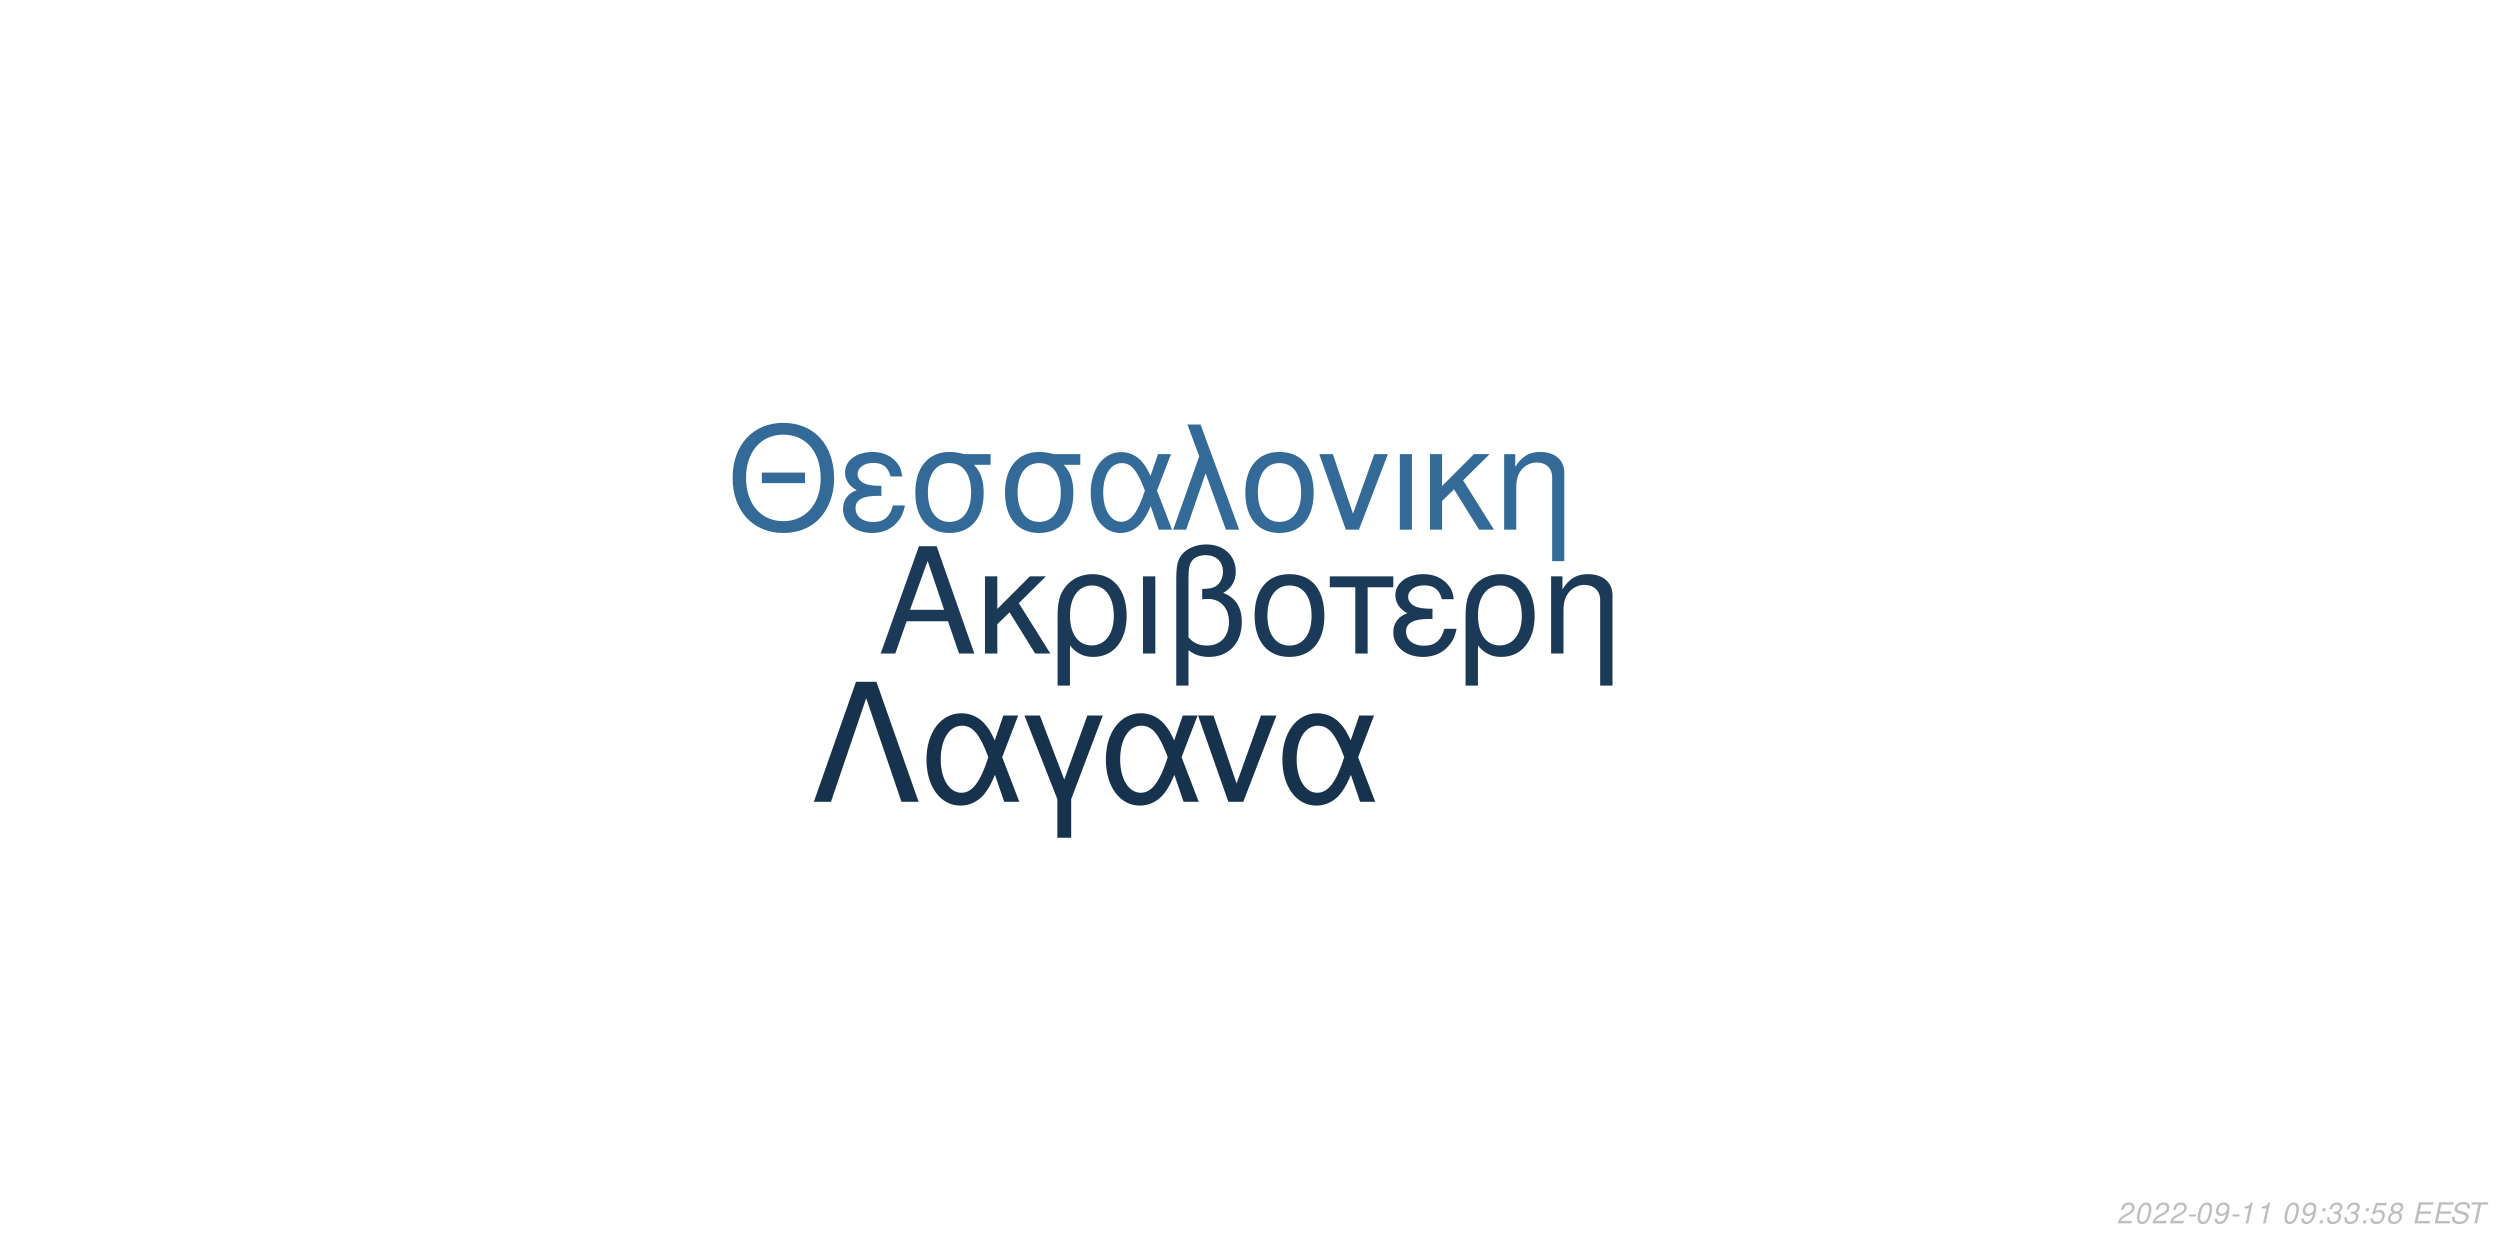
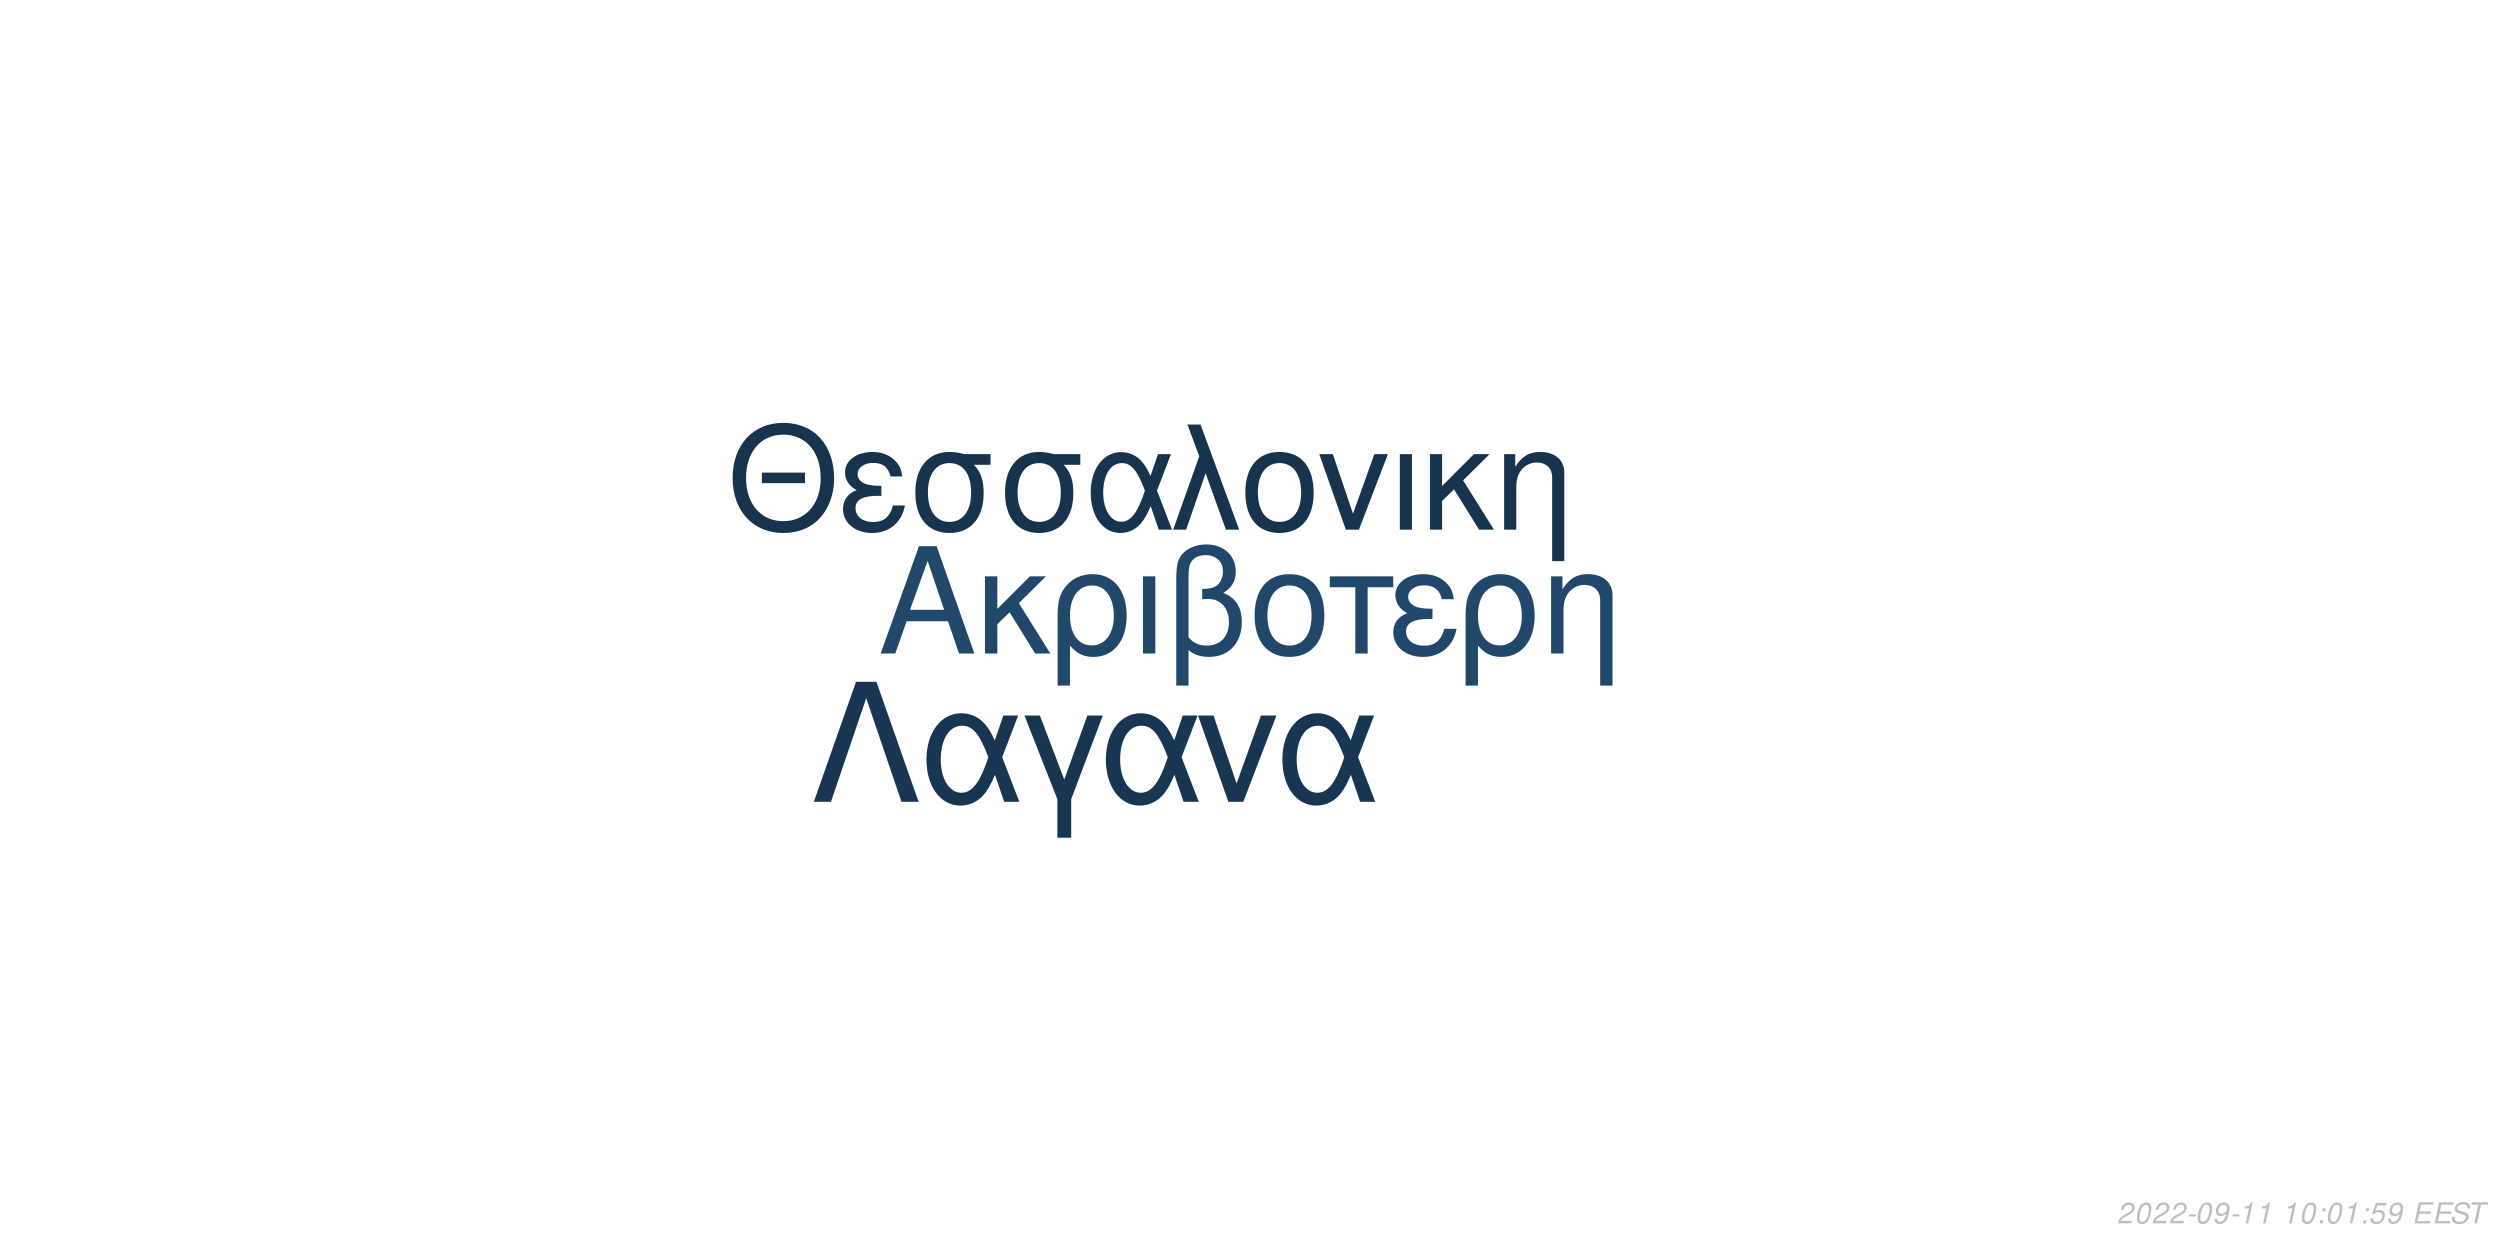
<svg xmlns="http://www.w3.org/2000/svg" xmlns:xlink="http://www.w3.org/1999/xlink" width="864pt" height="432pt" viewBox="0 0 864 432" version="1.1">
  <defs>
    <g>
      <symbol overflow="visible" id="glyph0-0">
        <path style="stroke:none;" d="" />
      </symbol>
      <symbol overflow="visible" id="glyph0-1">
        <path style="stroke:none;" d="M 24.125 -11.141 L 27.938 0 L 33.234 0 L 20.203 -37.094 L 14.094 -37.094 L 0.859 0 L 5.906 0 L 9.828 -11.141 Z M 22.797 -15.109 L 11 -15.109 L 17.094 -32.016 Z M 22.797 -15.109 " />
      </symbol>
      <symbol overflow="visible" id="glyph0-2">
        <path style="stroke:none;" d="M 7.172 -15.422 L 7.172 -26.672 L 2.906 -26.672 L 2.906 0 L 7.172 0 L 7.172 -10.125 L 11.406 -14.25 L 20.25 0 L 25.5 0 L 14.609 -17.406 L 23.969 -26.672 L 18.422 -26.672 Z M 7.172 -15.422 " />
      </symbol>
      <symbol overflow="visible" id="glyph0-3">
        <path style="stroke:none;" d="M 3 11.094 L 7.281 11.094 L 7.281 -2.797 C 9.516 -0.047 11.953 1.172 15.375 1.172 C 22.344 1.172 26.875 -4.422 26.875 -13.031 C 26.875 -21.891 22.297 -27.438 15.062 -27.438 C 11.297 -27.438 7.984 -25.906 5.797 -23.156 C 3.672 -20.516 3 -17.969 3 -12.359 Z M 14.906 -23.516 C 19.547 -23.516 22.438 -19.438 22.438 -12.922 C 22.438 -6.812 19.391 -2.797 14.812 -2.797 C 10.172 -2.797 7.281 -6.766 7.281 -13.125 C 7.281 -19.484 10.234 -23.516 14.906 -23.516 Z M 14.906 -23.516 " />
      </symbol>
      <symbol overflow="visible" id="glyph0-4">
        <path style="stroke:none;" d="M 3.516 0 L 7.781 0 L 7.781 -26.672 L 3.516 -26.672 Z M 3.516 0 " />
      </symbol>
      <symbol overflow="visible" id="glyph0-5">
        <path style="stroke:none;" d="M 4.016 11.094 L 8.25 11.094 L 8.25 -1.172 C 10.172 0.406 12.422 1.172 15.312 1.172 C 22.188 1.172 26.672 -3.609 26.672 -10.891 C 26.672 -15.984 24.578 -19.234 20.25 -20.969 C 23.109 -22.547 24.578 -25.031 24.578 -28.344 C 24.578 -33.844 20.406 -37.703 14.453 -37.703 C 10.938 -37.703 7.734 -36.391 6 -34.25 C 4.484 -32.422 4.016 -30.328 4.016 -25.391 Z M 8.25 -25.656 C 8.25 -29.359 8.5 -30.844 9.469 -32.062 C 10.375 -33.281 12.156 -34 14.094 -34 C 17.812 -34 20.156 -31.812 20.156 -28.297 C 20.156 -25.953 18.984 -23.812 17.297 -23.047 C 16.281 -22.547 15.469 -22.438 12.984 -22.297 L 12.984 -18.781 C 13.734 -18.828 14.344 -18.875 14.969 -18.875 C 19.344 -18.875 22.234 -15.719 22.234 -10.891 C 22.234 -5.906 19.281 -2.75 14.656 -2.75 C 11.953 -2.75 9.922 -3.609 8.25 -5.594 Z M 8.25 -25.656 " />
      </symbol>
      <symbol overflow="visible" id="glyph0-6">
        <path style="stroke:none;" d="M 14.094 -27.438 C 6.562 -27.438 2.094 -22.094 2.094 -13.125 C 2.094 -4.125 6.562 1.172 14.141 1.172 C 21.672 1.172 26.203 -4.172 26.203 -12.922 C 26.203 -22.188 21.828 -27.438 14.094 -27.438 Z M 14.141 -23.516 C 18.938 -23.516 21.781 -19.594 21.781 -12.984 C 21.781 -6.672 18.828 -2.75 14.141 -2.75 C 9.422 -2.75 6.516 -6.672 6.516 -13.125 C 6.516 -19.594 9.422 -23.516 14.141 -23.516 Z M 14.141 -23.516 " />
      </symbol>
      <symbol overflow="visible" id="glyph0-7">
        <path style="stroke:none;" d="M 7.891 0 L 12.156 0 L 12.156 -22.906 L 21.016 -22.906 L 21.016 -26.672 L -0.922 -26.672 L -0.922 -22.906 L 7.891 -22.906 Z M 7.891 0 " />
      </symbol>
      <symbol overflow="visible" id="glyph0-8">
        <path style="stroke:none;" d="M 14.562 -15.469 C 11.344 -15.469 9.562 -15.781 8.297 -16.438 C 6.922 -17.203 6.156 -18.328 6.156 -19.547 C 6.156 -21.891 8.453 -23.562 11.656 -23.562 C 15.062 -23.562 16.953 -22.094 17.812 -18.781 L 21.938 -18.781 C 21.578 -21.266 21.062 -22.5 19.797 -23.922 C 17.812 -26.203 14.906 -27.438 11.453 -27.438 C 5.797 -27.438 1.734 -24.375 1.734 -20.203 C 1.734 -17.609 3.156 -15.375 5.859 -13.938 C 2.797 -12.875 1.016 -10.484 1.016 -7.328 C 1.016 -2.391 5.297 1.172 11.25 1.172 C 14.969 1.172 17.906 -0.109 20.156 -2.641 C 21.578 -4.328 22.297 -5.797 22.906 -8.547 L 18.672 -8.547 C 17.5 -4.422 15.422 -2.703 11.609 -2.703 C 7.938 -2.703 5.438 -4.688 5.438 -7.578 C 5.438 -10.578 7.938 -11.953 13.484 -11.953 C 13.641 -11.953 14.094 -11.953 14.562 -11.906 Z M 14.562 -15.469 " />
      </symbol>
      <symbol overflow="visible" id="glyph0-9">
        <path style="stroke:none;" d="M 3.562 -26.672 L 3.562 0 L 7.844 0 L 7.844 -14.703 C 7.844 -17.906 8.5 -19.891 10.031 -21.531 C 11.406 -22.953 13.188 -23.719 15.062 -23.719 C 18.375 -23.719 20.516 -21.672 20.516 -18.469 L 20.516 11.094 L 24.781 11.094 L 24.781 -20.156 C 24.781 -24.578 21.469 -27.438 16.328 -27.438 C 12.359 -27.438 9.828 -25.906 7.484 -22.188 L 7.484 -26.672 Z M 3.562 -26.672 " />
      </symbol>
      <symbol overflow="visible" id="glyph1-0">
        <path style="stroke:none;" d="" />
      </symbol>
      <symbol overflow="visible" id="glyph1-1">
        <path style="stroke:none;" d="M 26.859 -19.734 L 11.953 -19.734 L 11.953 -16.094 L 26.859 -16.094 Z M 19.328 -36.922 C 8.922 -36.922 1.844 -29.25 1.844 -17.891 C 1.844 -6.484 8.875 1.141 19.391 1.141 C 23.812 1.141 27.703 -0.203 30.641 -2.688 C 34.578 -6.031 36.922 -11.656 36.922 -17.594 C 36.922 -29.297 30 -36.922 19.328 -36.922 Z M 19.328 -32.844 C 27.203 -32.844 32.281 -26.906 32.281 -17.688 C 32.281 -8.922 27.062 -2.938 19.391 -2.938 C 11.609 -2.938 6.484 -8.922 6.484 -17.891 C 6.484 -26.859 11.609 -32.844 19.328 -32.844 Z M 19.328 -32.844 " />
      </symbol>
      <symbol overflow="visible" id="glyph1-2">
        <path style="stroke:none;" d="M 14.25 -15.141 C 11.109 -15.141 9.375 -15.453 8.125 -16.094 C 6.781 -16.844 6.031 -17.938 6.031 -19.141 C 6.031 -21.422 8.266 -23.078 11.406 -23.078 C 14.75 -23.078 16.594 -21.625 17.438 -18.391 L 21.469 -18.391 C 21.125 -20.828 20.625 -22.031 19.391 -23.422 C 17.438 -25.656 14.594 -26.859 11.219 -26.859 C 5.688 -26.859 1.688 -23.875 1.688 -19.781 C 1.688 -17.234 3.094 -15.047 5.734 -13.656 C 2.734 -12.609 1 -10.266 1 -7.172 C 1 -2.344 5.188 1.141 11.016 1.141 C 14.656 1.141 17.547 -0.094 19.734 -2.594 C 21.125 -4.234 21.828 -5.688 22.422 -8.375 L 18.281 -8.375 C 17.141 -4.328 15.094 -2.641 11.359 -2.641 C 7.766 -2.641 5.328 -4.578 5.328 -7.422 C 5.328 -10.359 7.766 -11.703 13.203 -11.703 C 13.359 -11.703 13.797 -11.703 14.25 -11.656 Z M 14.25 -15.141 " />
      </symbol>
      <symbol overflow="visible" id="glyph1-3">
        <path style="stroke:none;" d="M 29 -26.109 L 19.938 -26.109 C 17.594 -26.703 16.438 -26.859 14.703 -26.859 C 7.469 -26.859 2.984 -21.469 2.984 -12.859 C 2.984 -4.031 7.375 1.141 14.797 1.141 C 22.172 1.141 26.609 -4.078 26.609 -12.656 C 26.609 -17.047 25.656 -19.828 23.266 -22.422 L 29 -22.422 Z M 14.797 -23.016 C 19.531 -23.016 22.266 -19.234 22.266 -12.75 C 22.266 -6.531 19.438 -2.688 14.797 -2.688 C 10.172 -2.688 7.328 -6.531 7.328 -12.859 C 7.328 -19.188 10.172 -23.016 14.797 -23.016 Z M 14.797 -23.016 " />
      </symbol>
      <symbol overflow="visible" id="glyph1-4">
        <path style="stroke:none;" d="M 29.344 -26.109 L 24.859 -26.109 L 22.266 -18.578 C 21.125 -21.031 20.484 -22.125 19.328 -23.469 C 17.547 -25.609 14.906 -26.812 12.156 -26.812 C 5.984 -26.812 1.594 -20.984 1.594 -12.812 C 1.594 -4.578 5.828 1.141 11.906 1.141 C 14.953 1.141 17.734 -0.344 19.625 -3.047 C 20.672 -4.531 21.281 -5.688 22.328 -8.172 L 25.109 0 L 29.703 0 L 24.516 -13.5 Z M 20.328 -13.5 C 17.891 -5.922 15.453 -2.734 12.156 -2.734 C 8.516 -2.734 5.922 -6.922 5.922 -12.812 C 5.922 -18.938 8.516 -23.016 12.359 -23.016 C 15.594 -23.016 17.688 -20.531 20.328 -13.5 Z M 20.328 -13.5 " />
      </symbol>
      <symbol overflow="visible" id="glyph1-5">
        <path style="stroke:none;" d="M 1.094 0 L 5.578 0 L 12.312 -19.484 L 19.328 0 L 23.922 0 L 10.562 -36.328 L 6.031 -36.328 L 10.109 -25.359 Z M 1.094 0 " />
      </symbol>
      <symbol overflow="visible" id="glyph1-6">
        <path style="stroke:none;" d="M 13.797 -26.859 C 6.422 -26.859 2.047 -21.625 2.047 -12.859 C 2.047 -4.031 6.422 1.141 13.859 1.141 C 21.234 1.141 25.656 -4.078 25.656 -12.656 C 25.656 -21.719 21.375 -26.859 13.797 -26.859 Z M 13.859 -23.016 C 18.531 -23.016 21.328 -19.188 21.328 -12.703 C 21.328 -6.531 18.438 -2.688 13.859 -2.688 C 9.219 -2.688 6.375 -6.531 6.375 -12.859 C 6.375 -19.188 9.219 -23.016 13.859 -23.016 Z M 13.859 -23.016 " />
      </symbol>
      <symbol overflow="visible" id="glyph1-7">
        <path style="stroke:none;" d="M 14.297 0 L 24.312 -26.109 L 19.625 -26.109 L 12.25 -5.531 L 5.281 -26.109 L 0.594 -26.109 L 9.766 0 Z M 14.297 0 " />
      </symbol>
      <symbol overflow="visible" id="glyph1-8">
        <path style="stroke:none;" d="M 3.438 0 L 7.625 0 L 7.625 -26.109 L 3.438 -26.109 Z M 3.438 0 " />
      </symbol>
      <symbol overflow="visible" id="glyph1-9">
        <path style="stroke:none;" d="M 7.031 -15.094 L 7.031 -26.109 L 2.844 -26.109 L 2.844 0 L 7.031 0 L 7.031 -9.922 L 11.156 -13.953 L 19.828 0 L 24.969 0 L 14.297 -17.047 L 23.469 -26.109 L 18.031 -26.109 Z M 7.031 -15.094 " />
      </symbol>
      <symbol overflow="visible" id="glyph1-10">
        <path style="stroke:none;" d="M 3.484 -26.109 L 3.484 0 L 7.672 0 L 7.672 -14.406 C 7.672 -17.547 8.328 -19.484 9.812 -21.078 C 11.156 -22.469 12.906 -23.219 14.75 -23.219 C 17.984 -23.219 20.078 -21.234 20.078 -18.094 L 20.078 10.859 L 24.266 10.859 L 24.266 -19.734 C 24.266 -24.062 21.031 -26.859 16 -26.859 C 12.109 -26.859 9.609 -25.359 7.328 -21.719 L 7.328 -26.109 Z M 3.484 -26.109 " />
      </symbol>
      <symbol overflow="visible" id="glyph2-0">
        <path style="stroke:none;" d="" />
      </symbol>
      <symbol overflow="visible" id="glyph2-1">
        <path style="stroke:none;" d="M 22.531 -41.484 L 15.484 -41.484 L 0.906 0 L 6.828 0 L 19 -35.797 L 31.188 0 L 37.109 0 Z M 22.531 -41.484 " />
      </symbol>
      <symbol overflow="visible" id="glyph2-2">
        <path style="stroke:none;" d="M 33.516 -29.812 L 28.391 -29.812 L 25.438 -21.219 C 24.125 -24.016 23.391 -25.266 22.078 -26.797 C 20.031 -29.25 17.016 -30.609 13.891 -30.609 C 6.828 -30.609 1.828 -23.953 1.828 -14.625 C 1.828 -5.234 6.656 1.312 13.594 1.312 C 17.078 1.312 20.266 -0.391 22.422 -3.469 C 23.609 -5.172 24.297 -6.484 25.5 -9.328 L 28.688 0 L 33.922 0 L 28 -15.422 Z M 23.219 -15.422 C 20.422 -6.766 17.641 -3.125 13.891 -3.125 C 9.734 -3.125 6.766 -7.906 6.766 -14.625 C 6.766 -21.625 9.734 -26.297 14.109 -26.297 C 17.812 -26.297 20.203 -23.453 23.219 -15.422 Z M 23.219 -15.422 " />
      </symbol>
      <symbol overflow="visible" id="glyph2-3">
        <path style="stroke:none;" d="M 12.062 12.406 L 16.844 12.406 L 16.844 -0.906 L 27.766 -29.812 L 22.422 -29.812 L 14.453 -7.688 L 6.031 -29.812 L 0.688 -29.812 L 12.062 -0.906 Z M 12.062 12.406 " />
      </symbol>
      <symbol overflow="visible" id="glyph2-4">
        <path style="stroke:none;" d="M 16.328 0 L 27.766 -29.812 L 22.422 -29.812 L 14 -6.312 L 6.031 -29.812 L 0.688 -29.812 L 11.156 0 Z M 16.328 0 " />
      </symbol>
      <symbol overflow="visible" id="glyph3-0">
        <path style="stroke:none;" d="" />
      </symbol>
      <symbol overflow="visible" id="glyph3-1">
        <path style="stroke:none;" d="M 5.234 -0.875 L 1.469 -0.875 C 1.641 -1.375 2.203 -1.891 3.109 -2.344 L 4.234 -2.938 C 5.562 -3.625 6.219 -4.469 6.219 -5.484 C 6.219 -5.938 6.062 -6.359 5.797 -6.656 C 5.469 -7.047 4.984 -7.234 4.312 -7.234 C 2.766 -7.234 1.891 -6.453 1.484 -4.734 L 2.375 -4.734 C 2.484 -5.188 2.609 -5.484 2.797 -5.75 C 3.094 -6.203 3.609 -6.453 4.188 -6.453 C 4.891 -6.453 5.344 -6.031 5.344 -5.375 C 5.344 -4.703 4.859 -4.094 4.016 -3.656 L 2.984 -3.125 C 1.234 -2.188 0.797 -1.656 0.344 -0.016 L 5.047 -0.016 Z M 5.234 -0.875 " />
      </symbol>
      <symbol overflow="visible" id="glyph3-2">
        <path style="stroke:none;" d="M 4.203 -7.234 C 3.375 -7.234 2.688 -6.812 2.125 -5.984 C 1.484 -5.047 0.984 -3.188 0.984 -1.734 C 0.984 -1.109 1.172 -0.562 1.484 -0.266 C 1.797 0.047 2.281 0.234 2.766 0.234 C 3.625 0.234 4.281 -0.156 4.859 -1.016 C 5.516 -1.953 6 -3.797 6 -5.266 C 6 -6.5 5.328 -7.234 4.203 -7.234 Z M 4.094 -6.453 C 4.734 -6.453 5.125 -5.984 5.125 -5.156 C 5.125 -4.203 4.781 -2.625 4.406 -1.812 C 3.984 -0.938 3.516 -0.547 2.875 -0.547 C 2.25 -0.547 1.875 -1.031 1.875 -1.828 C 1.875 -2.797 2.203 -4.344 2.594 -5.203 C 2.984 -6.047 3.453 -6.453 4.094 -6.453 Z M 4.094 -6.453 " />
      </symbol>
      <symbol overflow="visible" id="glyph3-3">
        <path style="stroke:none;" d="M 3.516 -3.125 L 1.125 -3.125 L 0.969 -2.406 L 3.359 -2.406 Z M 3.516 -3.125 " />
      </symbol>
      <symbol overflow="visible" id="glyph3-4">
        <path style="stroke:none;" d="M 0.844 -1.656 C 0.844 -1.547 0.844 -1.438 0.844 -1.375 C 0.844 -0.406 1.531 0.234 2.578 0.234 C 3.203 0.234 3.766 0.016 4.297 -0.438 C 4.938 -1 5.312 -1.656 5.594 -2.719 C 5.844 -3.672 6.016 -4.766 6.016 -5.375 C 6.016 -5.844 5.844 -6.328 5.547 -6.656 C 5.203 -7.031 4.703 -7.234 4.062 -7.234 C 2.516 -7.234 1.297 -5.938 1.297 -4.266 C 1.297 -3.203 1.984 -2.547 3.047 -2.547 C 3.484 -2.547 3.953 -2.672 4.281 -2.891 C 4.406 -2.984 4.547 -3.078 4.828 -3.344 C 4.438 -1.484 3.703 -0.547 2.703 -0.547 C 2.109 -0.547 1.719 -0.938 1.719 -1.547 L 1.719 -1.656 Z M 3.953 -6.453 C 4.625 -6.453 5.141 -5.953 5.141 -5.281 C 5.141 -4.188 4.312 -3.312 3.297 -3.312 C 2.594 -3.312 2.172 -3.734 2.172 -4.453 C 2.172 -5.562 2.984 -6.453 3.953 -6.453 Z M 3.953 -6.453 " />
      </symbol>
      <symbol overflow="visible" id="glyph3-5">
        <path style="stroke:none;" d="M 3.703 -5.188 L 2.594 0 L 3.469 0 L 5.016 -7.234 L 4.438 -7.234 C 3.906 -6.156 3.688 -6.016 2.234 -5.812 L 2.109 -5.188 Z M 3.703 -5.188 " />
      </symbol>
      <symbol overflow="visible" id="glyph3-6">
        <path style="stroke:none;" d="" />
      </symbol>
      <symbol overflow="visible" id="glyph3-7">
        <path style="stroke:none;" d="M 2.359 -1.031 L 1.312 -1.031 L 1.094 0 L 2.141 0 Z M 3.266 -5.234 L 2.219 -5.234 L 2 -4.203 L 3.047 -4.203 Z M 3.266 -5.234 " />
      </symbol>
      <symbol overflow="visible" id="glyph3-8">
-         <path style="stroke:none;" d="M 2.922 -3.312 C 3.125 -3.344 3.234 -3.344 3.375 -3.344 C 4.203 -3.344 4.688 -3 4.688 -2.406 C 4.688 -1.312 3.906 -0.547 2.781 -0.547 C 2.047 -0.547 1.594 -0.938 1.594 -1.562 C 1.594 -1.719 1.609 -1.844 1.656 -2.094 L 0.766 -2.094 C 0.734 -1.797 0.719 -1.641 0.719 -1.469 C 0.719 -0.375 1.406 0.234 2.641 0.234 C 3.547 0.234 4.297 -0.078 4.812 -0.656 C 5.266 -1.156 5.562 -1.875 5.562 -2.547 C 5.562 -3.125 5.344 -3.453 4.797 -3.734 C 5.641 -4.234 6.016 -4.844 6.016 -5.734 C 6.016 -6.656 5.312 -7.234 4.203 -7.234 C 3.375 -7.234 2.672 -6.938 2.188 -6.375 C 1.891 -6.031 1.703 -5.641 1.516 -4.906 L 2.391 -4.906 C 2.5 -5.359 2.594 -5.594 2.734 -5.812 C 3.047 -6.234 3.516 -6.453 4.078 -6.453 C 4.734 -6.453 5.141 -6.125 5.141 -5.578 C 5.141 -5.188 5.016 -4.797 4.797 -4.547 C 4.516 -4.234 4 -4.062 3.266 -4.062 L 3.078 -4.062 Z M 2.922 -3.312 " />
+         <path style="stroke:none;" d="M 6.297 -7.094 L 2.594 -7.094 L 1.234 -3.234 L 2.047 -3.234 C 2.656 -3.766 2.938 -3.906 3.531 -3.906 C 4.328 -3.906 4.797 -3.453 4.797 -2.688 C 4.797 -1.438 3.969 -0.547 2.828 -0.547 C 2.031 -0.547 1.609 -0.938 1.578 -1.734 L 0.703 -1.734 L 0.703 -1.516 C 0.703 -0.938 0.844 -0.547 1.188 -0.266 C 1.562 0.062 2.078 0.234 2.703 0.234 C 3.656 0.234 4.391 -0.156 4.984 -0.922 C 5.422 -1.5 5.672 -2.234 5.672 -2.953 C 5.672 -4 4.938 -4.672 3.812 -4.672 C 3.328 -4.672 2.906 -4.547 2.406 -4.234 L 3.109 -6.219 L 6.109 -6.219 Z M 6.297 -7.094 " />
      </symbol>
      <symbol overflow="visible" id="glyph3-9">
-         <path style="stroke:none;" d="M 6.297 -7.094 L 2.594 -7.094 L 1.234 -3.234 L 2.047 -3.234 C 2.656 -3.766 2.938 -3.906 3.531 -3.906 C 4.328 -3.906 4.797 -3.453 4.797 -2.688 C 4.797 -1.438 3.969 -0.547 2.828 -0.547 C 2.031 -0.547 1.609 -0.938 1.578 -1.734 L 0.703 -1.734 L 0.703 -1.516 C 0.703 -0.938 0.844 -0.547 1.188 -0.266 C 1.562 0.062 2.078 0.234 2.703 0.234 C 3.656 0.234 4.391 -0.156 4.984 -0.922 C 5.422 -1.5 5.672 -2.234 5.672 -2.953 C 5.672 -4 4.938 -4.672 3.812 -4.672 C 3.328 -4.672 2.906 -4.547 2.406 -4.234 L 3.109 -6.219 L 6.109 -6.219 Z M 6.297 -7.094 " />
+         <path style="stroke:none;" d="M 2.547 -3.312 L 6.5 -3.312 L 6.688 -4.141 L 2.719 -4.141 L 3.219 -6.469 L 7.344 -6.469 L 7.516 -7.297 L 2.453 -7.297 L 0.906 0 L 6.125 0 L 6.297 -0.812 L 2.016 -0.812 Z M 2.547 -3.312 " />
      </symbol>
      <symbol overflow="visible" id="glyph3-10">
-         <path style="stroke:none;" d="M 4.766 -3.797 C 5.078 -3.969 5.234 -4.078 5.438 -4.234 C 5.812 -4.594 6.062 -5.172 6.062 -5.734 C 6.062 -6.625 5.344 -7.234 4.266 -7.234 C 2.812 -7.234 1.703 -6.219 1.703 -4.875 C 1.703 -4.406 1.875 -4.125 2.359 -3.812 C 1.297 -3.312 0.75 -2.516 0.75 -1.469 C 0.75 -0.438 1.547 0.234 2.812 0.234 C 3.656 0.234 4.359 -0.094 4.938 -0.734 C 5.359 -1.234 5.609 -1.859 5.609 -2.438 C 5.609 -3.047 5.312 -3.516 4.766 -3.797 Z M 4.109 -6.453 C 4.797 -6.453 5.188 -6.125 5.188 -5.578 C 5.188 -5.266 5.062 -4.922 4.859 -4.672 C 4.562 -4.312 4.188 -4.156 3.656 -4.156 C 2.984 -4.156 2.594 -4.453 2.594 -4.984 C 2.594 -5.859 3.203 -6.453 4.109 -6.453 Z M 3.453 -3.406 C 4.234 -3.406 4.734 -2.984 4.734 -2.312 C 4.734 -1.312 3.922 -0.547 2.875 -0.547 C 2.125 -0.547 1.625 -0.969 1.625 -1.625 C 1.625 -2.609 2.438 -3.406 3.453 -3.406 Z M 3.453 -3.406 " />
+         <path style="stroke:none;" d="M 7.062 -5.156 C 7.125 -5.438 7.141 -5.562 7.141 -5.703 C 7.141 -6.156 6.938 -6.594 6.594 -6.891 C 6.188 -7.25 5.656 -7.406 4.875 -7.406 C 3.844 -7.406 3.047 -7.125 2.5 -6.562 C 2.094 -6.141 1.781 -5.438 1.781 -4.922 C 1.781 -4.297 2.219 -3.766 2.891 -3.562 L 4.594 -3.094 C 5.406 -2.859 5.734 -2.578 5.734 -2.094 C 5.734 -1.781 5.547 -1.406 5.266 -1.141 C 4.844 -0.766 4.266 -0.578 3.453 -0.578 C 2.328 -0.578 1.812 -0.984 1.812 -1.906 C 1.812 -2.047 1.812 -2.125 1.844 -2.312 L 0.984 -2.312 C 0.906 -2.062 0.891 -1.906 0.891 -1.688 C 0.891 -0.484 1.797 0.234 3.297 0.234 C 4.359 0.234 5.234 -0.062 5.812 -0.609 C 6.344 -1.078 6.688 -1.797 6.688 -2.375 C 6.688 -2.641 6.609 -2.906 6.453 -3.156 C 6.234 -3.5 5.938 -3.703 5.469 -3.828 L 3.75 -4.312 C 2.984 -4.547 2.734 -4.734 2.734 -5.188 C 2.734 -5.547 2.875 -5.844 3.188 -6.109 C 3.547 -6.438 4.031 -6.594 4.703 -6.594 C 5.266 -6.594 5.688 -6.484 5.906 -6.297 C 6.094 -6.125 6.219 -5.797 6.219 -5.516 C 6.219 -5.422 6.203 -5.344 6.188 -5.156 Z M 7.062 -5.156 " />
      </symbol>
      <symbol overflow="visible" id="glyph3-11">
-         <path style="stroke:none;" d="M 2.547 -3.312 L 6.5 -3.312 L 6.688 -4.141 L 2.719 -4.141 L 3.219 -6.469 L 7.344 -6.469 L 7.516 -7.297 L 2.453 -7.297 L 0.906 0 L 6.125 0 L 6.297 -0.812 L 2.016 -0.812 Z M 2.547 -3.312 " />
-       </symbol>
-       <symbol overflow="visible" id="glyph3-12">
-         <path style="stroke:none;" d="M 7.062 -5.156 C 7.125 -5.438 7.141 -5.562 7.141 -5.703 C 7.141 -6.156 6.938 -6.594 6.594 -6.891 C 6.188 -7.25 5.656 -7.406 4.875 -7.406 C 3.844 -7.406 3.047 -7.125 2.5 -6.562 C 2.094 -6.141 1.781 -5.438 1.781 -4.922 C 1.781 -4.297 2.219 -3.766 2.891 -3.562 L 4.594 -3.094 C 5.406 -2.859 5.734 -2.578 5.734 -2.094 C 5.734 -1.781 5.547 -1.406 5.266 -1.141 C 4.844 -0.766 4.266 -0.578 3.453 -0.578 C 2.328 -0.578 1.812 -0.984 1.812 -1.906 C 1.812 -2.047 1.812 -2.125 1.844 -2.312 L 0.984 -2.312 C 0.906 -2.062 0.891 -1.906 0.891 -1.688 C 0.891 -0.484 1.797 0.234 3.297 0.234 C 4.359 0.234 5.234 -0.062 5.812 -0.609 C 6.344 -1.078 6.688 -1.797 6.688 -2.375 C 6.688 -2.641 6.609 -2.906 6.453 -3.156 C 6.234 -3.5 5.938 -3.703 5.469 -3.828 L 3.75 -4.312 C 2.984 -4.547 2.734 -4.734 2.734 -5.188 C 2.734 -5.547 2.875 -5.844 3.188 -6.109 C 3.547 -6.438 4.031 -6.594 4.703 -6.594 C 5.266 -6.594 5.688 -6.484 5.906 -6.297 C 6.094 -6.125 6.219 -5.797 6.219 -5.516 C 6.219 -5.422 6.203 -5.344 6.188 -5.156 Z M 7.062 -5.156 " />
-       </symbol>
-       <symbol overflow="visible" id="glyph3-13">
        <path style="stroke:none;" d="M 4.938 -6.469 L 7.312 -6.469 L 7.484 -7.297 L 1.75 -7.297 L 1.578 -6.469 L 3.984 -6.469 L 2.609 0 L 3.547 0 Z M 4.938 -6.469 " />
      </symbol>
    </g>
  </defs>
  <g id="surface1">
    <rect x="0" y="0" width="864" height="432" style="fill:rgb(100%,100%,100%);fill-opacity:1;stroke:none;" />
-     <g style="fill:rgb(10.588%,22.745%,34.118%);fill-opacity:1;">
+     <g style="fill:rgb(12.941%,28.235%,41.569%);fill-opacity:1;">
      <use xlink:href="#glyph0-1" x="303.5" y="225.861" />
      <use xlink:href="#glyph0-2" x="337.5" y="225.861" />
      <use xlink:href="#glyph0-3" x="362.5" y="225.861" />
      <use xlink:href="#glyph0-4" x="391.5" y="225.861" />
      <use xlink:href="#glyph0-5" x="402.5" y="225.861" />
      <use xlink:href="#glyph0-6" x="431.5" y="225.861" />
      <use xlink:href="#glyph0-7" x="460.5" y="225.861" />
      <use xlink:href="#glyph0-8" x="480.5" y="225.861" />
      <use xlink:href="#glyph0-3" x="503.5" y="225.861" />
      <use xlink:href="#glyph0-9" x="532.5" y="225.861" />
    </g>
-     <g style="fill:rgb(20%,41.569%,59.608%);fill-opacity:1;">
+     <g style="fill:rgb(9.02%,20%,30.588%);fill-opacity:1;">
      <use xlink:href="#glyph1-1" x="251.348" y="183.058" />
      <use xlink:href="#glyph1-2" x="290.348" y="183.058" />
      <use xlink:href="#glyph1-3" x="313.348" y="183.058" />
      <use xlink:href="#glyph1-3" x="344.348" y="183.058" />
      <use xlink:href="#glyph1-4" x="375.348" y="183.058" />
      <use xlink:href="#glyph1-5" x="404.348" y="183.058" />
      <use xlink:href="#glyph1-6" x="428.348" y="183.058" />
      <use xlink:href="#glyph1-7" x="455.348" y="183.058" />
      <use xlink:href="#glyph1-8" x="480.348" y="183.058" />
      <use xlink:href="#glyph1-9" x="491.348" y="183.058" />
      <use xlink:href="#glyph1-10" x="516.348" y="183.058" />
    </g>
-     <g style="fill:rgb(9.02%,19.608%,30.196%);fill-opacity:1;">
+     <g style="fill:rgb(9.412%,21.176%,31.765%);fill-opacity:1;">
      <use xlink:href="#glyph2-1" x="280.359" y="277.105" />
      <use xlink:href="#glyph2-2" x="318.359" y="277.105" />
      <use xlink:href="#glyph2-3" x="353.359" y="277.105" />
      <use xlink:href="#glyph2-2" x="380.359" y="277.105" />
      <use xlink:href="#glyph2-4" x="413.359" y="277.105" />
      <use xlink:href="#glyph2-2" x="441.359" y="277.105" />
    </g>
    <g style="fill:rgb(74.51%,74.51%,74.51%);fill-opacity:1;">
      <use xlink:href="#glyph3-1" x="731.52" y="422.81" />
      <use xlink:href="#glyph3-2" x="737.52" y="422.81" />
      <use xlink:href="#glyph3-1" x="743.52" y="422.81" />
      <use xlink:href="#glyph3-1" x="749.52" y="422.81" />
      <use xlink:href="#glyph3-3" x="755.52" y="422.81" />
      <use xlink:href="#glyph3-2" x="758.52" y="422.81" />
      <use xlink:href="#glyph3-4" x="764.52" y="422.81" />
      <use xlink:href="#glyph3-3" x="770.52" y="422.81" />
      <use xlink:href="#glyph3-5" x="773.52" y="422.81" />
      <use xlink:href="#glyph3-5" x="779.52" y="422.81" />
      <use xlink:href="#glyph3-6" x="785.52" y="422.81" />
-       <use xlink:href="#glyph3-2" x="788.52" y="422.81" />
-       <use xlink:href="#glyph3-4" x="794.52" y="422.81" />
+       <use xlink:href="#glyph3-5" x="788.52" y="422.81" />
+       <use xlink:href="#glyph3-2" x="794.52" y="422.81" />
      <use xlink:href="#glyph3-7" x="800.52" y="422.81" />
-       <use xlink:href="#glyph3-8" x="803.52" y="422.81" />
-       <use xlink:href="#glyph3-8" x="809.52" y="422.81" />
+       <use xlink:href="#glyph3-2" x="803.52" y="422.81" />
+       <use xlink:href="#glyph3-5" x="809.52" y="422.81" />
      <use xlink:href="#glyph3-7" x="815.52" y="422.81" />
-       <use xlink:href="#glyph3-9" x="818.52" y="422.81" />
-       <use xlink:href="#glyph3-10" x="824.52" y="422.81" />
+       <use xlink:href="#glyph3-8" x="818.52" y="422.81" />
+       <use xlink:href="#glyph3-4" x="824.52" y="422.81" />
      <use xlink:href="#glyph3-6" x="830.52" y="422.81" />
-       <use xlink:href="#glyph3-11" x="833.52" y="422.81" />
-       <use xlink:href="#glyph3-11" x="840.52" y="422.81" />
-       <use xlink:href="#glyph3-12" x="846.52" y="422.81" />
-       <use xlink:href="#glyph3-13" x="852.52" y="422.81" />
+       <use xlink:href="#glyph3-9" x="833.52" y="422.81" />
+       <use xlink:href="#glyph3-9" x="840.52" y="422.81" />
+       <use xlink:href="#glyph3-10" x="846.52" y="422.81" />
+       <use xlink:href="#glyph3-11" x="852.52" y="422.81" />
    </g>
  </g>
</svg>
